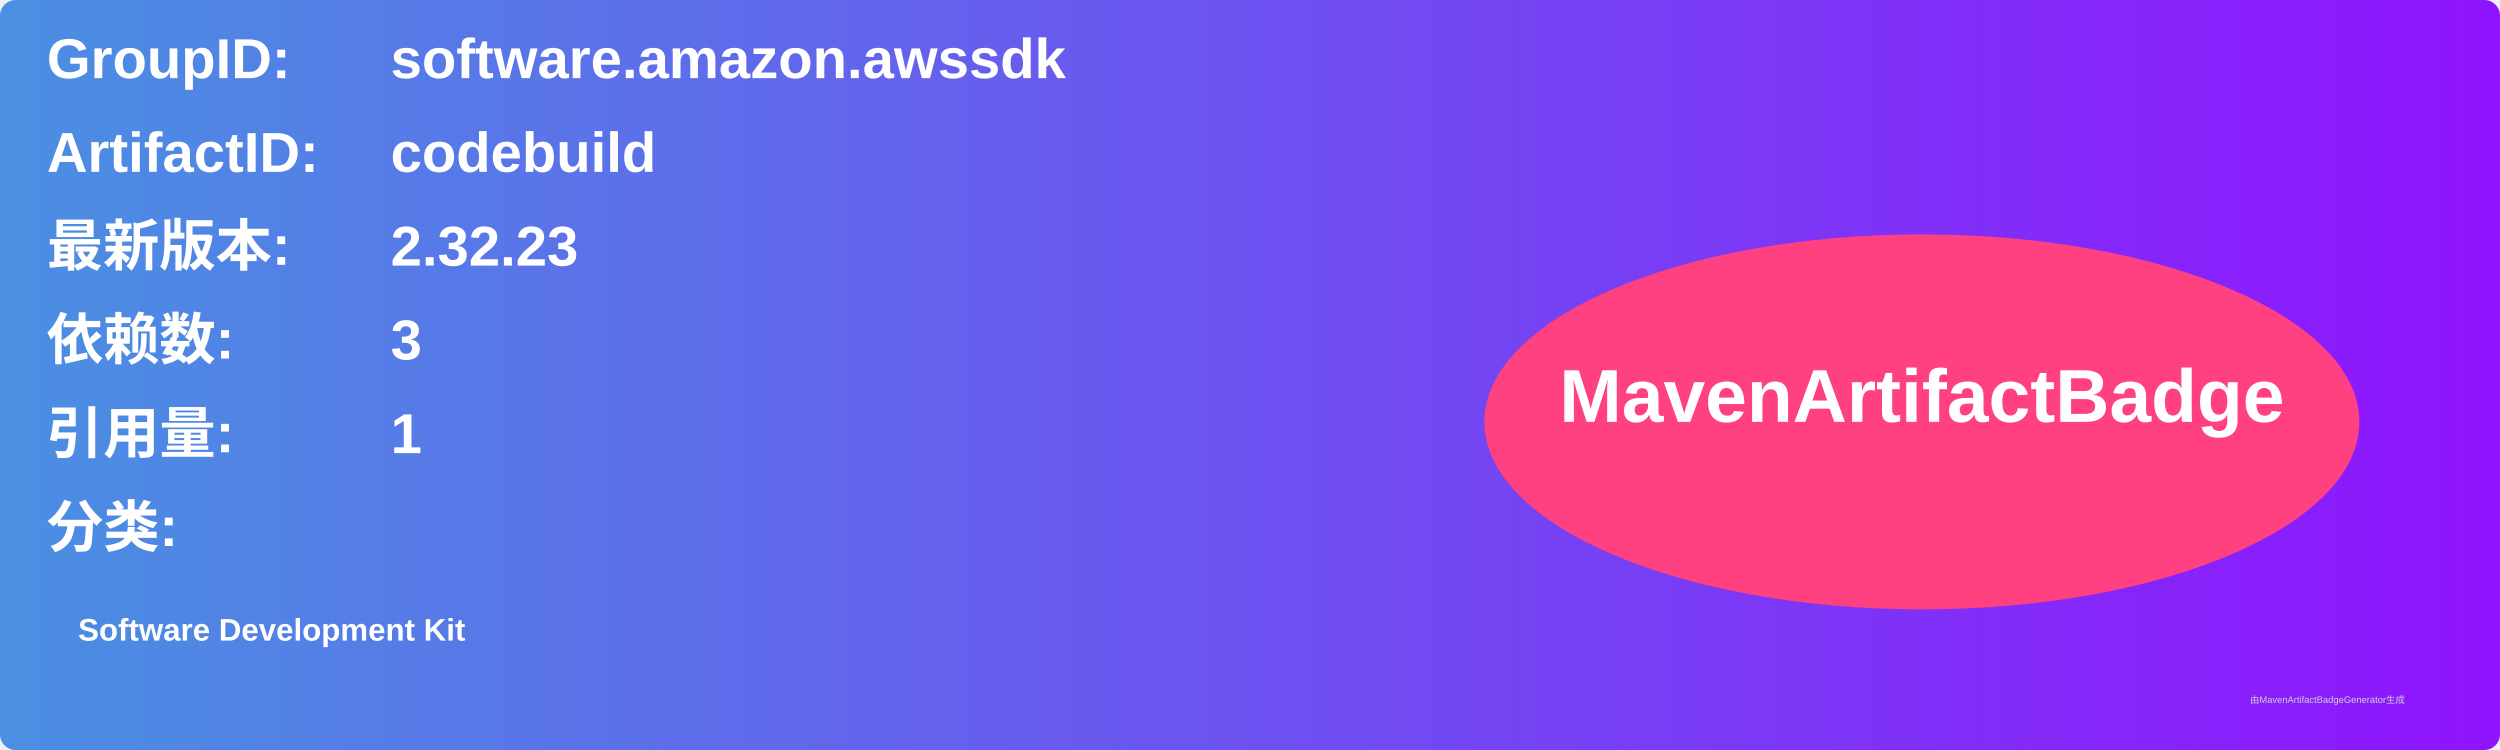
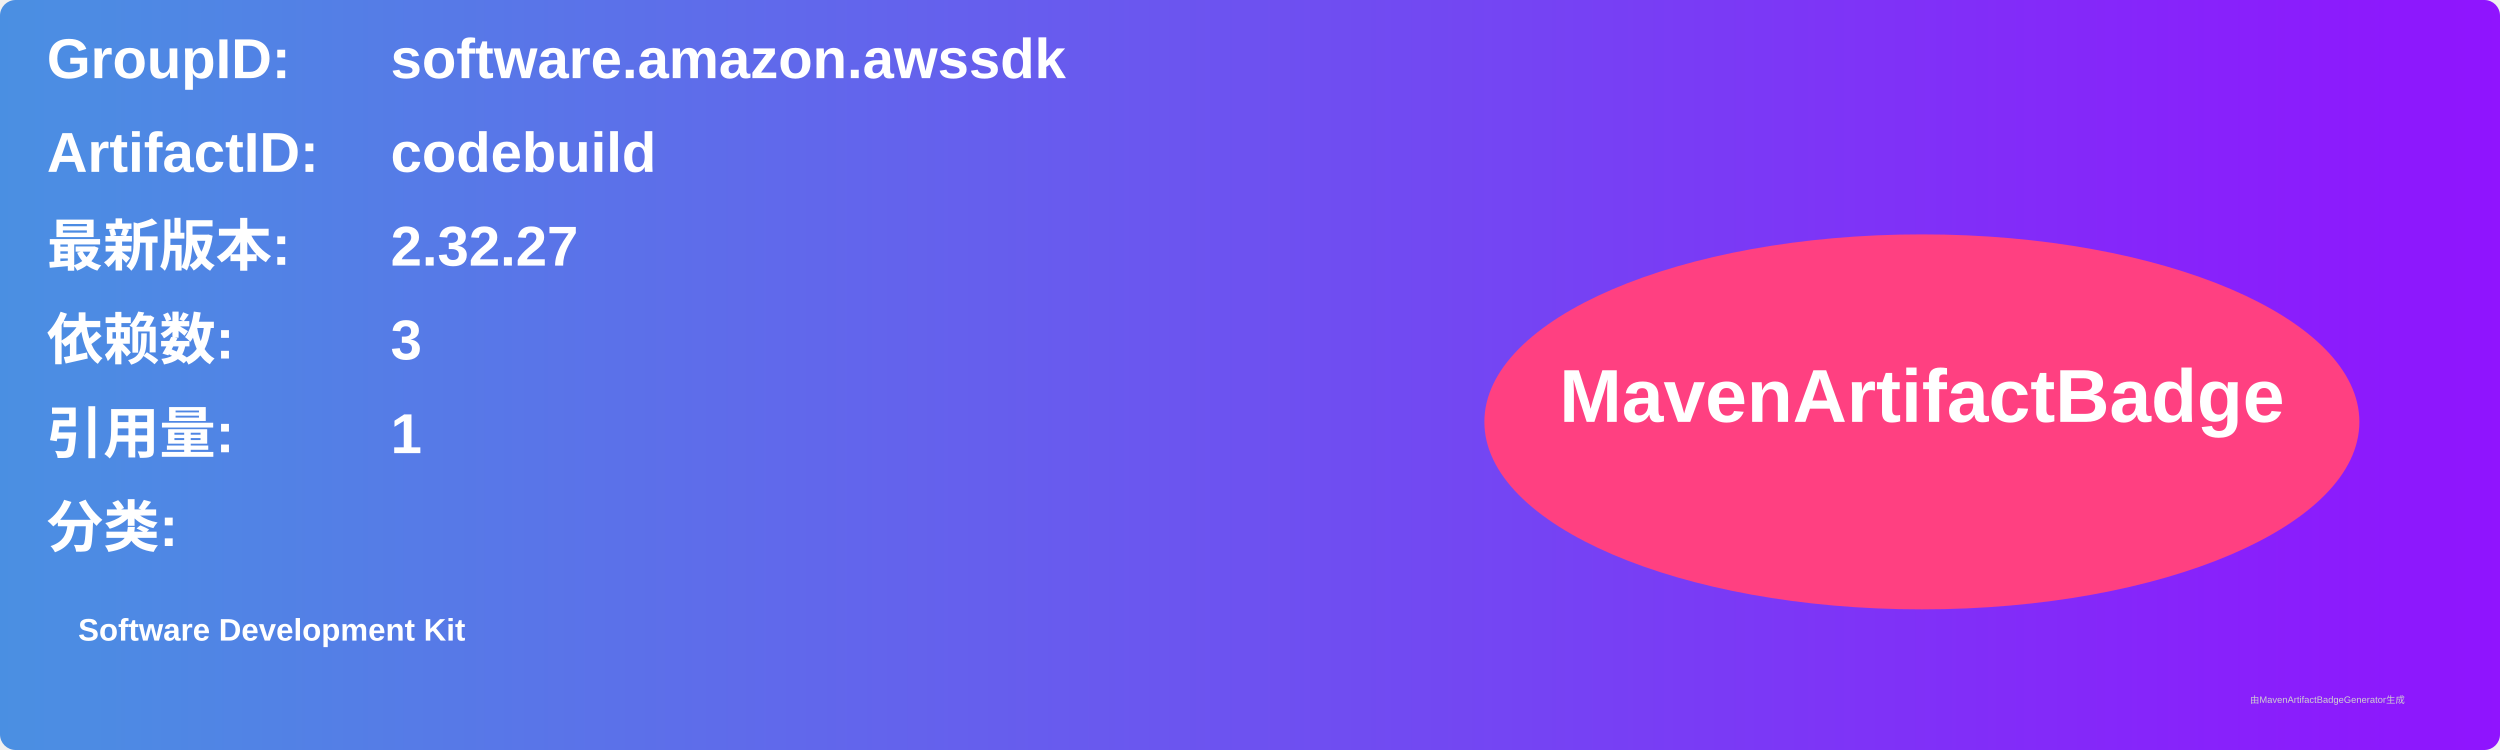
<svg xmlns="http://www.w3.org/2000/svg" width="800" height="240" viewBox="0 0 800 240">
  <linearGradient id="grad" x1="0%" y1="0%" x2="100%" y2="0%">
    <stop offset="0%" stop-color="#4a90e2" />
    <stop offset="100%" stop-color="#9013fe" />
  </linearGradient>
  <rect width="100%" height="100%" rx="5" ry="5" fill="url(#grad)" />
  <g transform="translate(15, 15)">
    <text x="0" y="10" font-family="Arial" font-size="18" fill="white" font-weight="bold" width="260">GroupID:</text>
    <text x="110" y="10" font-family="Arial" font-size="18" fill="white" font-weight="bold" width="460">software.amazon.awssdk</text>
    <text x="0" y="40" font-family="Arial" font-size="18" fill="white" font-weight="bold" width="260">ArtifactID:</text>
    <text x="110" y="40" font-family="Arial" font-size="18" fill="white" font-weight="bold" width="460">codebuild</text>
    <text x="0" y="70" font-family="Arial" font-size="18" fill="white" font-weight="bold">最新版本:</text>
    <text x="110" y="70" font-family="Arial" font-size="18" fill="white" font-weight="bold">
-       <tspan font-weight="bold">2.32.23</tspan>
+       <tspan font-weight="bold">2.32.27</tspan>
    </text>
    <text x="0" y="100" font-family="Arial" font-size="18" fill="white" font-weight="bold">依赖数: </text>
    <text x="110" y="100" font-family="Arial" font-size="18" fill="white">
      <tspan font-weight="bold">3</tspan>
    </text>
    <text x="0" y="130" font-family="Arial" font-size="18" fill="white" font-weight="bold">引用量: </text>
    <text x="110" y="130" font-family="Arial" font-size="18" fill="white">
      <tspan font-weight="bold">1</tspan>
    </text>
    <text x="0" y="160" font-family="Arial" font-size="18" fill="white" font-weight="bold">分类:</text>
    <text x="10" y="190" font-family="Arial" font-size="10" fill="white">
      <tspan font-weight="bold">Software Development Kit</tspan>
    </text>
    <ellipse cx="600" cy="120" rx="140" ry="60" fill="#ff4081" />
    <text x="600" y="120" text-anchor="middle" font-family="Arial" font-size="24" fill="white" font-weight="bold">MavenArtifactBadge</text>
  </g>
  <text x="720" y="225" font-family="Arial" font-size="3" fill="#d0d0d0">由MavenArtifactBadgeGenerator生成</text>
</svg>
